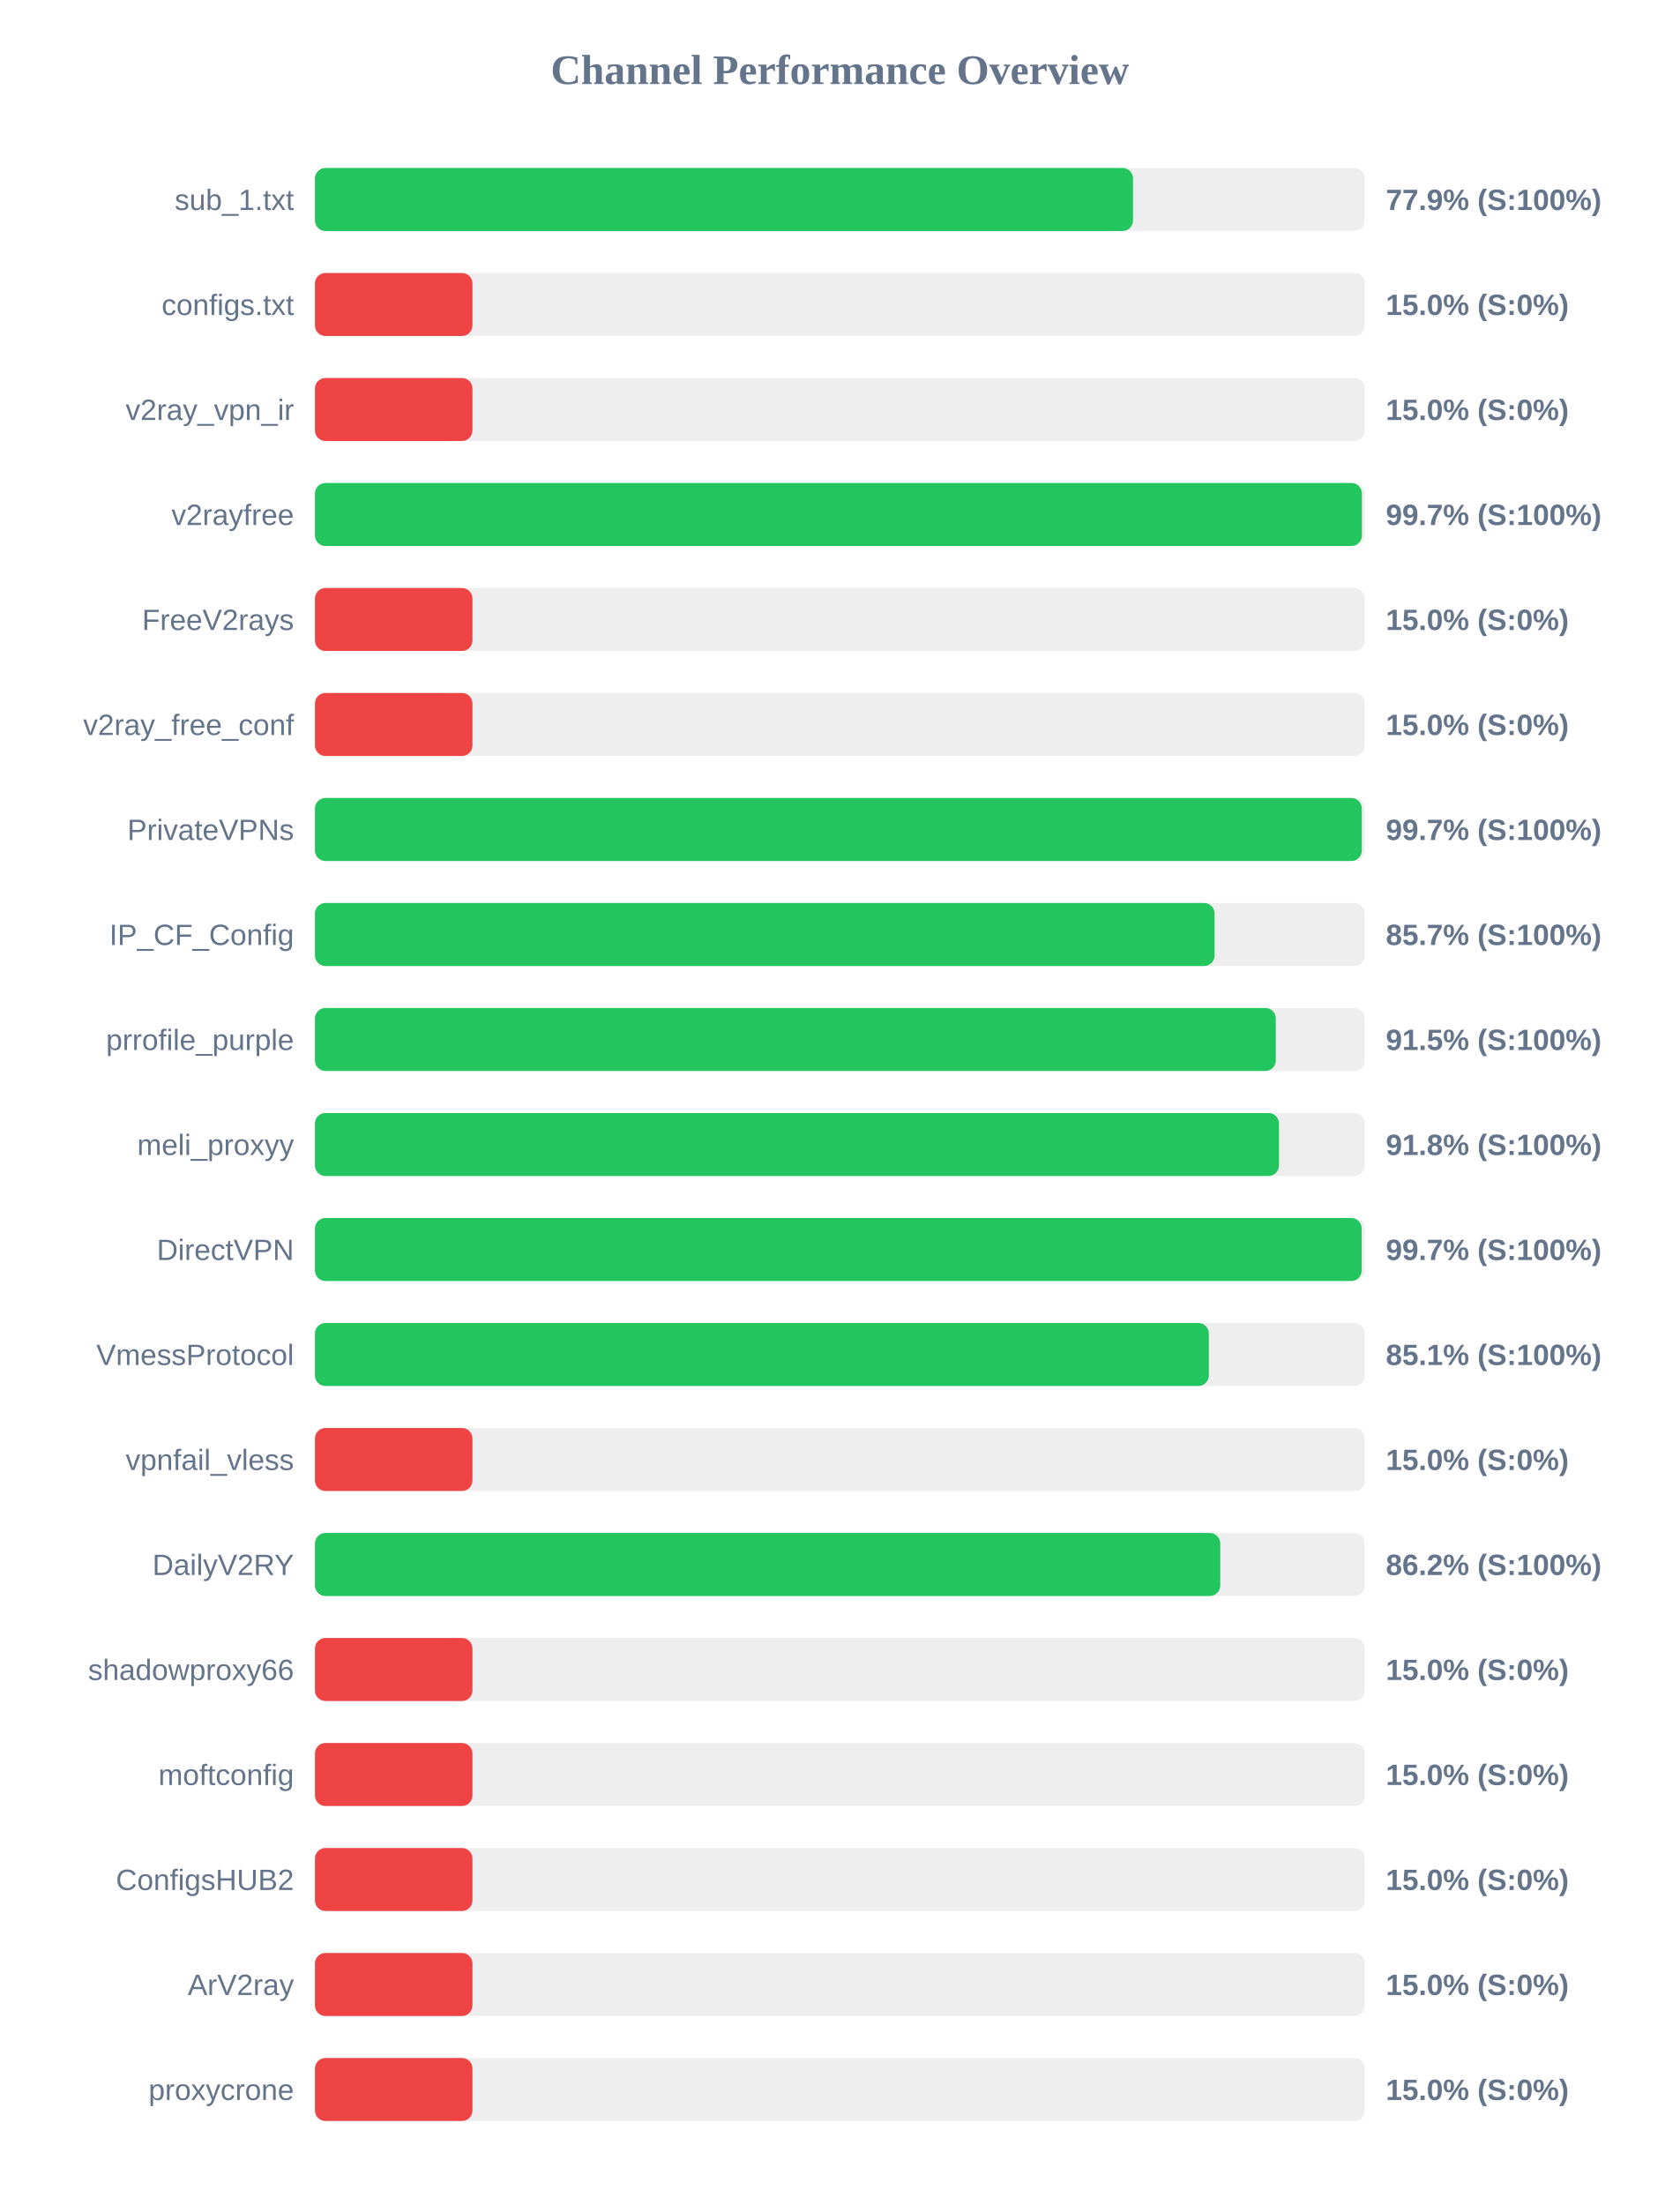
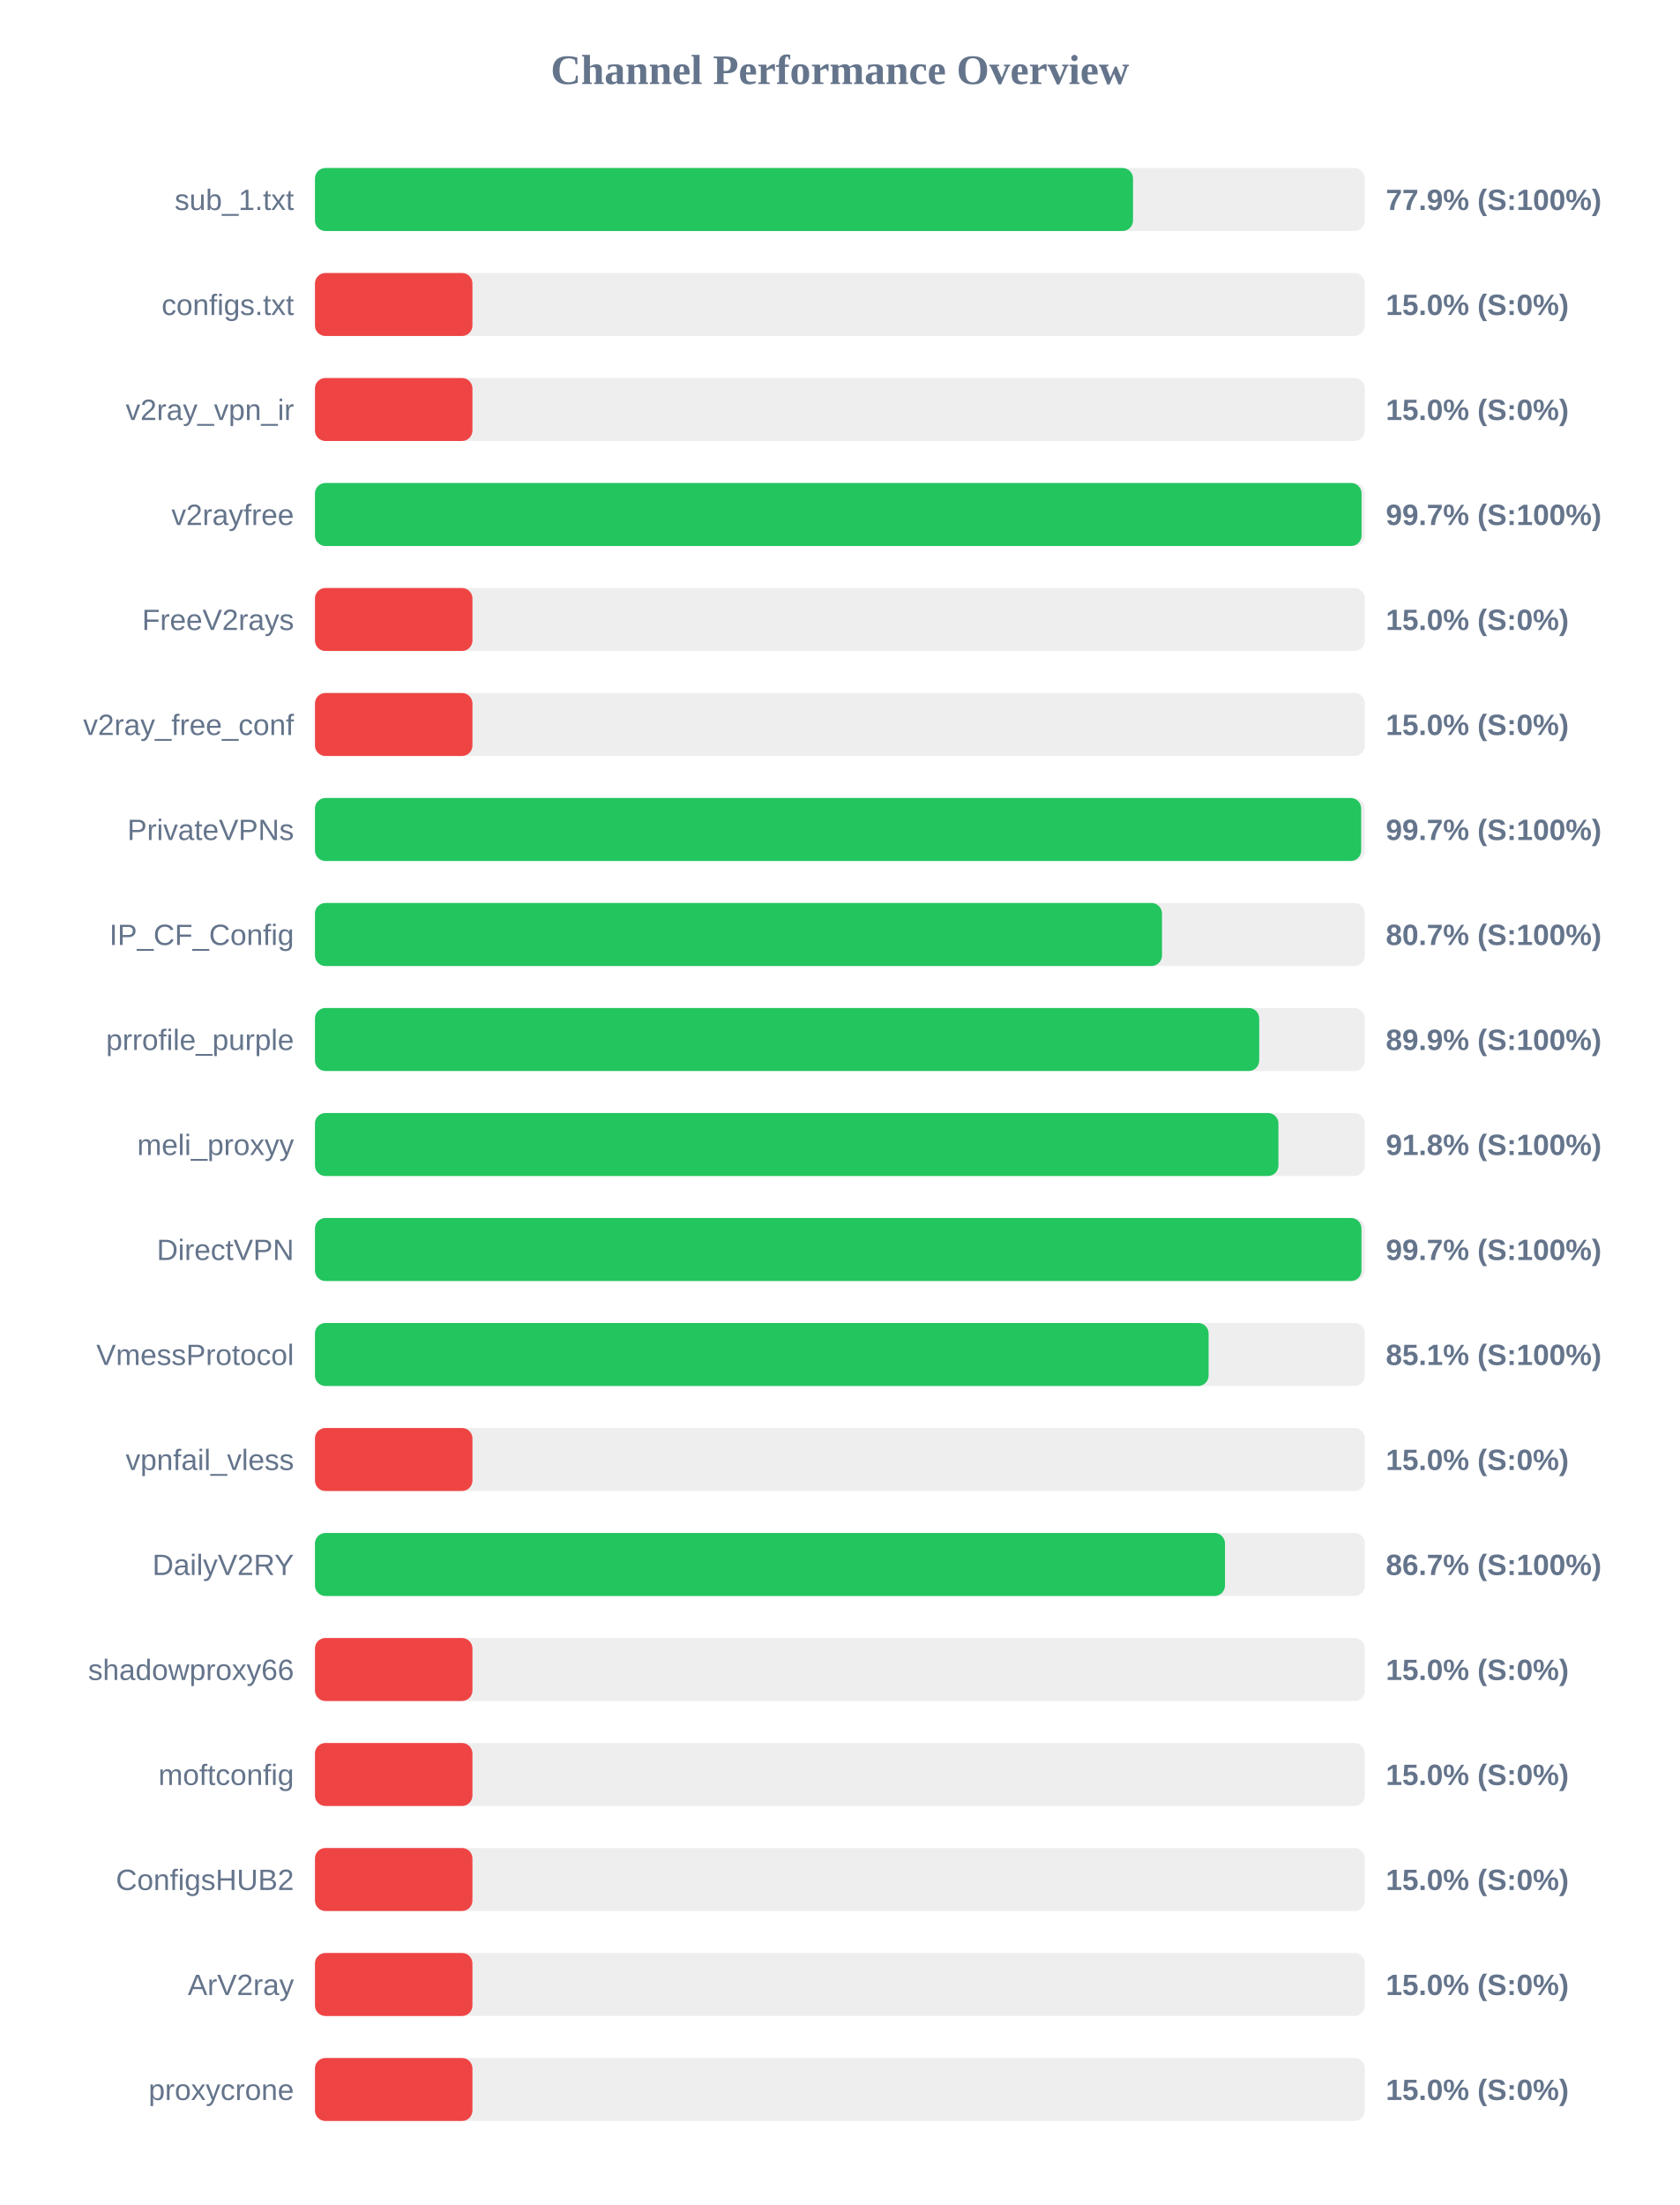
<svg xmlns="http://www.w3.org/2000/svg" width="800" height="1050" version="1.1">
  <style>
        .row { font: 14px Arial; fill: #64748b; }
        .score { font: bold 14px Arial; fill: #64748b; }
    </style>
  <text x="400" y="40" text-anchor="middle" font-size="20px" font-weight="bold" fill="#64748b">Channel Performance Overview</text>
  <rect x="150" y="80" width="500" height="30" fill="#eee" rx="5" />
  <rect x="150" y="80" width="389.6" height="30" fill="#22c55e" rx="5" />
  <text x="140" y="100" text-anchor="end" class="row">sub_1.txt</text>
  <text x="660" y="100" text-anchor="start" class="score">77.9% (S:100%)</text>
  <rect x="150" y="130" width="500" height="30" fill="#eee" rx="5" />
  <rect x="150" y="130" width="75.0" height="30" fill="#ef4444" rx="5" />
  <text x="140" y="150" text-anchor="end" class="row">configs.txt</text>
  <text x="660" y="150" text-anchor="start" class="score">15.0% (S:0%)</text>
  <rect x="150" y="180" width="500" height="30" fill="#eee" rx="5" />
  <rect x="150" y="180" width="75.0" height="30" fill="#ef4444" rx="5" />
  <text x="140" y="200" text-anchor="end" class="row">v2ray_vpn_ir</text>
  <text x="660" y="200" text-anchor="start" class="score">15.0% (S:0%)</text>
  <rect x="150" y="230" width="500" height="30" fill="#eee" rx="5" />
-   <rect x="150" y="230" width="498.6" height="30" fill="#22c55e" rx="5" />
+   <rect x="150" y="230" width="498.45" height="30" fill="#22c55e" rx="5" />
  <text x="140" y="250" text-anchor="end" class="row">v2rayfree</text>
  <text x="660" y="250" text-anchor="start" class="score">99.7% (S:100%)</text>
  <rect x="150" y="280" width="500" height="30" fill="#eee" rx="5" />
  <rect x="150" y="280" width="75.0" height="30" fill="#ef4444" rx="5" />
  <text x="140" y="300" text-anchor="end" class="row">FreeV2rays</text>
  <text x="660" y="300" text-anchor="start" class="score">15.0% (S:0%)</text>
  <rect x="150" y="330" width="500" height="30" fill="#eee" rx="5" />
  <rect x="150" y="330" width="75.0" height="30" fill="#ef4444" rx="5" />
  <text x="140" y="350" text-anchor="end" class="row">v2ray_free_conf</text>
  <text x="660" y="350" text-anchor="start" class="score">15.0% (S:0%)</text>
  <rect x="150" y="380" width="500" height="30" fill="#eee" rx="5" />
-   <rect x="150" y="380" width="498.55" height="30" fill="#22c55e" rx="5" />
+   <rect x="150" y="380" width="498.25" height="30" fill="#22c55e" rx="5" />
  <text x="140" y="400" text-anchor="end" class="row">PrivateVPNs</text>
  <text x="660" y="400" text-anchor="start" class="score">99.7% (S:100%)</text>
  <rect x="150" y="430" width="500" height="30" fill="#eee" rx="5" />
-   <rect x="150" y="430" width="428.45" height="30" fill="#22c55e" rx="5" />
+   <rect x="150" y="430" width="403.4" height="30" fill="#22c55e" rx="5" />
  <text x="140" y="450" text-anchor="end" class="row">IP_CF_Config</text>
-   <text x="660" y="450" text-anchor="start" class="score">85.7% (S:100%)</text>
+   <text x="660" y="450" text-anchor="start" class="score">80.7% (S:100%)</text>
  <rect x="150" y="480" width="500" height="30" fill="#eee" rx="5" />
-   <rect x="150" y="480" width="457.6" height="30" fill="#22c55e" rx="5" />
+   <rect x="150" y="480" width="449.7" height="30" fill="#22c55e" rx="5" />
  <text x="140" y="500" text-anchor="end" class="row">prrofile_purple</text>
-   <text x="660" y="500" text-anchor="start" class="score">91.5% (S:100%)</text>
+   <text x="660" y="500" text-anchor="start" class="score">89.9% (S:100%)</text>
  <rect x="150" y="530" width="500" height="30" fill="#eee" rx="5" />
-   <rect x="150" y="530" width="459.1" height="30" fill="#22c55e" rx="5" />
+   <rect x="150" y="530" width="458.85" height="30" fill="#22c55e" rx="5" />
  <text x="140" y="550" text-anchor="end" class="row">meli_proxyy</text>
  <text x="660" y="550" text-anchor="start" class="score">91.8% (S:100%)</text>
  <rect x="150" y="580" width="500" height="30" fill="#eee" rx="5" />
-   <rect x="150" y="580" width="498.5" height="30" fill="#22c55e" rx="5" />
+   <rect x="150" y="580" width="498.4" height="30" fill="#22c55e" rx="5" />
  <text x="140" y="600" text-anchor="end" class="row">DirectVPN</text>
  <text x="660" y="600" text-anchor="start" class="score">99.7% (S:100%)</text>
  <rect x="150" y="630" width="500" height="30" fill="#eee" rx="5" />
-   <rect x="150" y="630" width="425.7" height="30" fill="#22c55e" rx="5" />
+   <rect x="150" y="630" width="425.6" height="30" fill="#22c55e" rx="5" />
  <text x="140" y="650" text-anchor="end" class="row">VmessProtocol</text>
  <text x="660" y="650" text-anchor="start" class="score">85.1% (S:100%)</text>
  <rect x="150" y="680" width="500" height="30" fill="#eee" rx="5" />
  <rect x="150" y="680" width="75.0" height="30" fill="#ef4444" rx="5" />
  <text x="140" y="700" text-anchor="end" class="row">vpnfail_vless</text>
  <text x="660" y="700" text-anchor="start" class="score">15.0% (S:0%)</text>
  <rect x="150" y="730" width="500" height="30" fill="#eee" rx="5" />
-   <rect x="150" y="730" width="431.15" height="30" fill="#22c55e" rx="5" />
+   <rect x="150" y="730" width="433.4" height="30" fill="#22c55e" rx="5" />
  <text x="140" y="750" text-anchor="end" class="row">DailyV2RY</text>
-   <text x="660" y="750" text-anchor="start" class="score">86.2% (S:100%)</text>
+   <text x="660" y="750" text-anchor="start" class="score">86.7% (S:100%)</text>
  <rect x="150" y="780" width="500" height="30" fill="#eee" rx="5" />
  <rect x="150" y="780" width="75.0" height="30" fill="#ef4444" rx="5" />
  <text x="140" y="800" text-anchor="end" class="row">shadowproxy66</text>
  <text x="660" y="800" text-anchor="start" class="score">15.0% (S:0%)</text>
  <rect x="150" y="830" width="500" height="30" fill="#eee" rx="5" />
  <rect x="150" y="830" width="75.0" height="30" fill="#ef4444" rx="5" />
  <text x="140" y="850" text-anchor="end" class="row">moftconfig</text>
  <text x="660" y="850" text-anchor="start" class="score">15.0% (S:0%)</text>
  <rect x="150" y="880" width="500" height="30" fill="#eee" rx="5" />
  <rect x="150" y="880" width="75.0" height="30" fill="#ef4444" rx="5" />
  <text x="140" y="900" text-anchor="end" class="row">ConfigsHUB2</text>
  <text x="660" y="900" text-anchor="start" class="score">15.0% (S:0%)</text>
  <rect x="150" y="930" width="500" height="30" fill="#eee" rx="5" />
  <rect x="150" y="930" width="75.0" height="30" fill="#ef4444" rx="5" />
  <text x="140" y="950" text-anchor="end" class="row">ArV2ray</text>
  <text x="660" y="950" text-anchor="start" class="score">15.0% (S:0%)</text>
  <rect x="150" y="980" width="500" height="30" fill="#eee" rx="5" />
  <rect x="150" y="980" width="75.0" height="30" fill="#ef4444" rx="5" />
  <text x="140" y="1000" text-anchor="end" class="row">proxycrone</text>
  <text x="660" y="1000" text-anchor="start" class="score">15.0% (S:0%)</text>
</svg>
